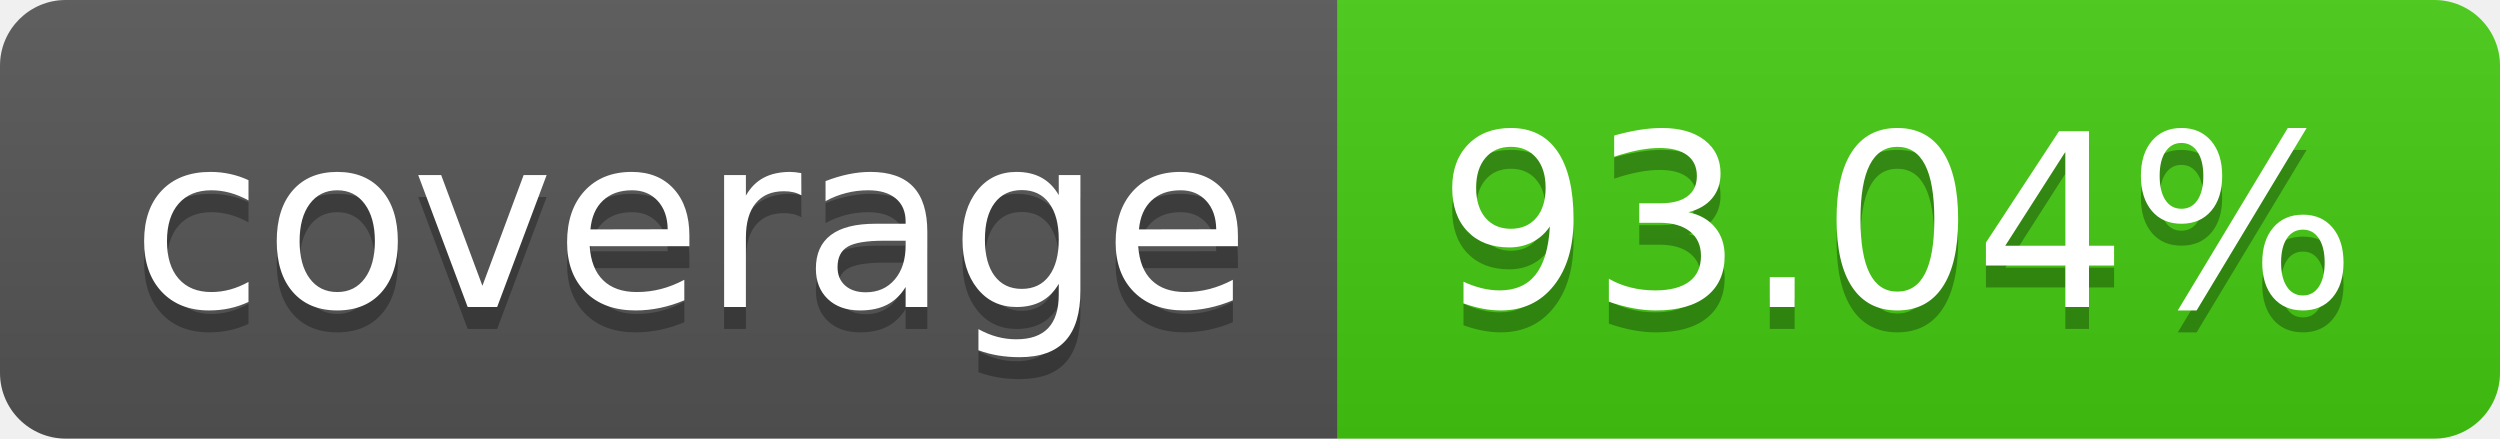
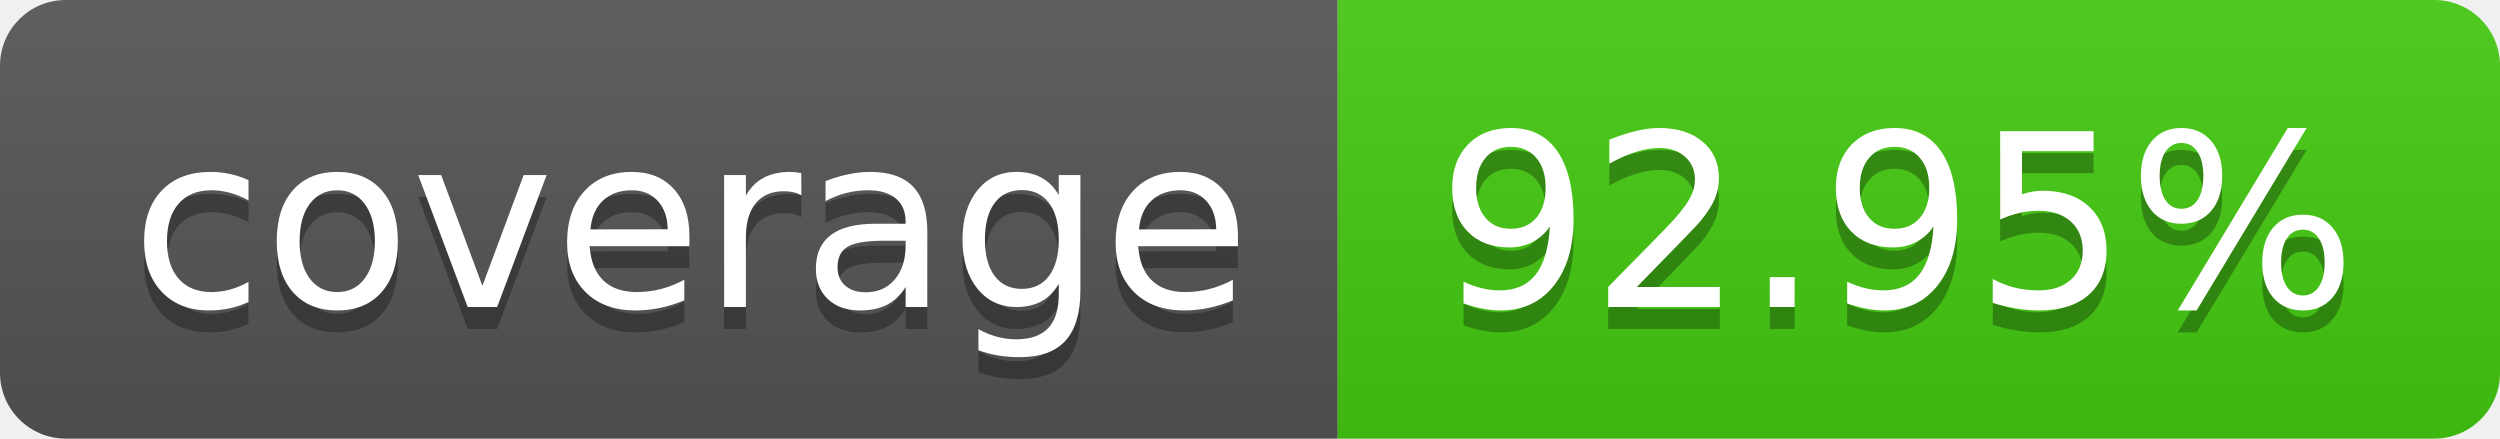
- <svg xmlns="http://www.w3.org/2000/svg" width="114" height="20" role="img" aria-label="coverage: 93.04%">
+ <svg xmlns="http://www.w3.org/2000/svg" width="114" height="20" role="img" aria-label="coverage: 92.95%">
  <linearGradient id="s" x2="0" y2="100%">
    <stop offset="0" stop-color="#bbb" stop-opacity=".1" />
    <stop offset="1" stop-opacity=".1" />
  </linearGradient>
  <clipPath id="r">
    <rect width="114" height="20" rx="3" fill="#fff" />
  </clipPath>
  <g clip-path="url(#r)">
    <rect width="61" height="20" fill="#555" />
    <rect x="61" width="53" height="20" fill="#4c1" />
    <rect width="114" height="20" fill="url(#s)" />
  </g>
  <g fill="#fff" text-anchor="middle" font-family="Verdana,Geneva,DejaVu Sans,sans-serif" text-rendering="geometricPrecision" font-size="110">
    <text aria-hidden="true" x="315" y="150" fill="#010101" fill-opacity=".3" transform="scale(.1)" textLength="510">coverage</text>
    <text x="315" y="140" transform="scale(.1)" fill="#fff" textLength="510">coverage</text>
-     <text aria-hidden="true" x="865" y="150" fill="#010101" fill-opacity=".3" transform="scale(.1)" textLength="430">93.04%</text>
-     <text x="865" y="140" transform="scale(.1)" fill="#fff" textLength="430">93.04%</text>
+     <text aria-hidden="true" x="865" y="150" fill="#010101" fill-opacity=".3" transform="scale(.1)" textLength="430">92.95%</text>
+     <text x="865" y="140" transform="scale(.1)" fill="#fff" textLength="430">92.95%</text>
  </g>
</svg>
